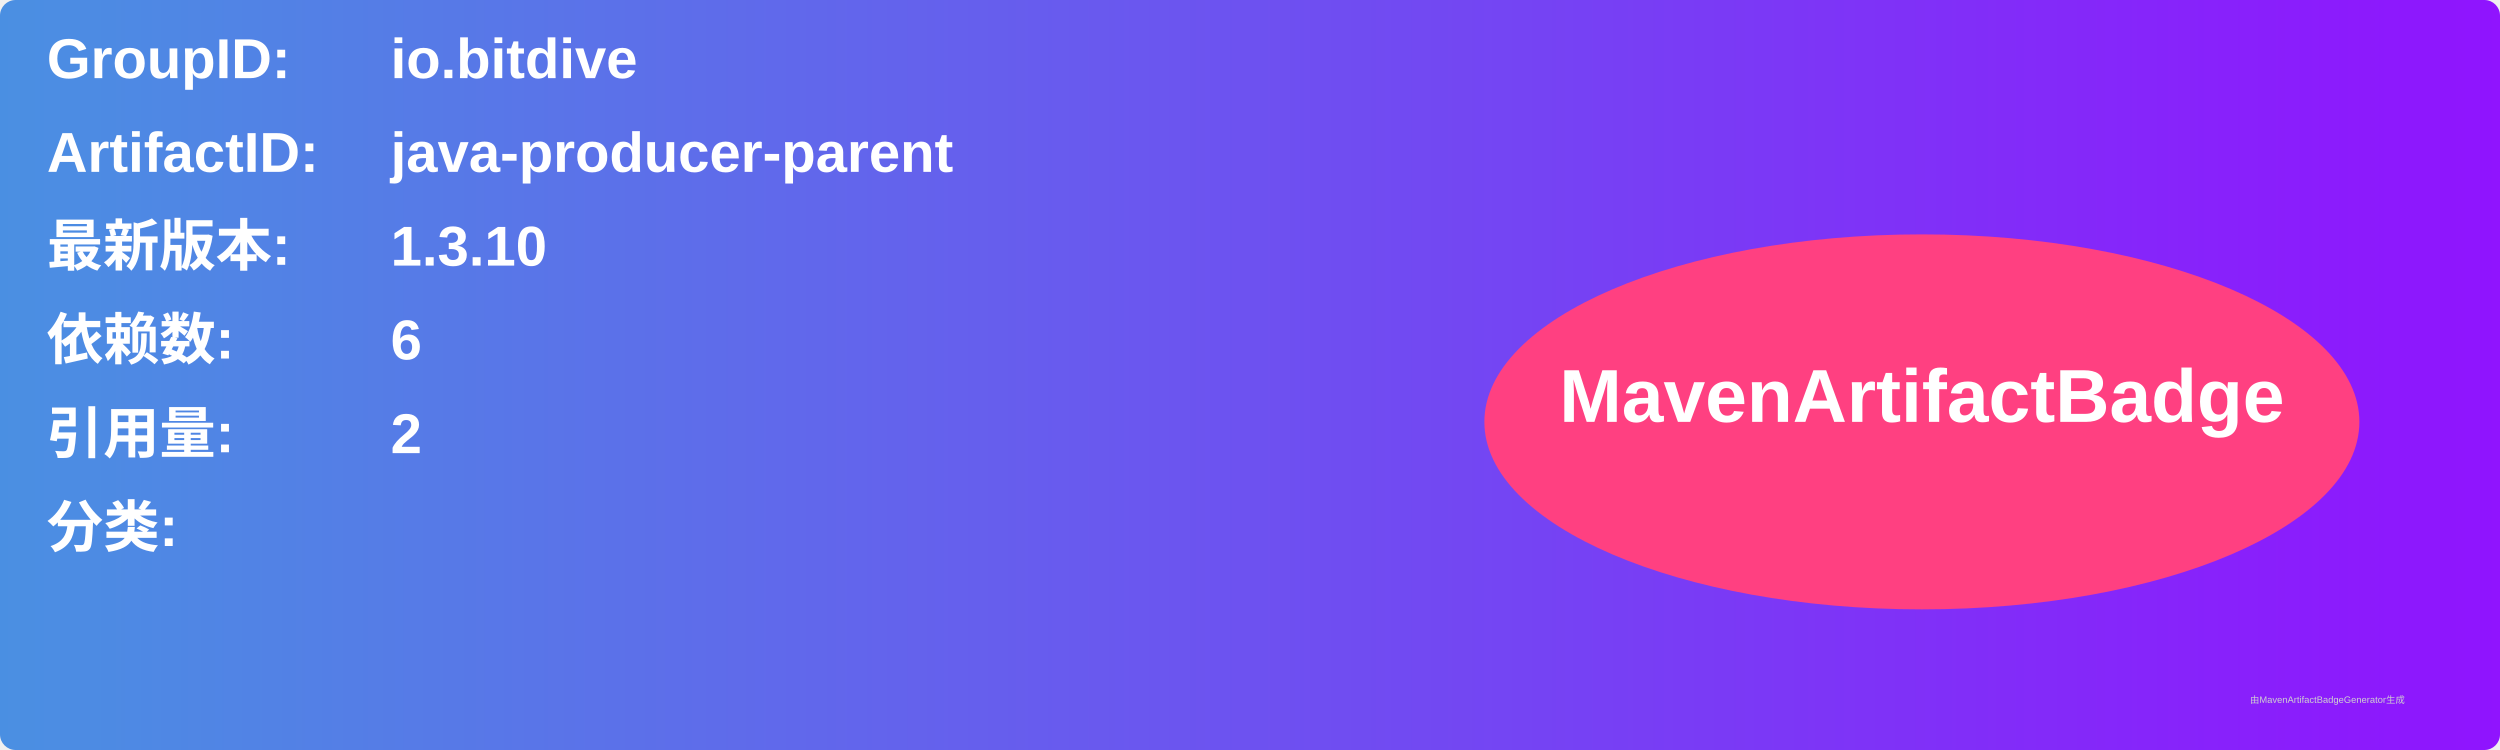
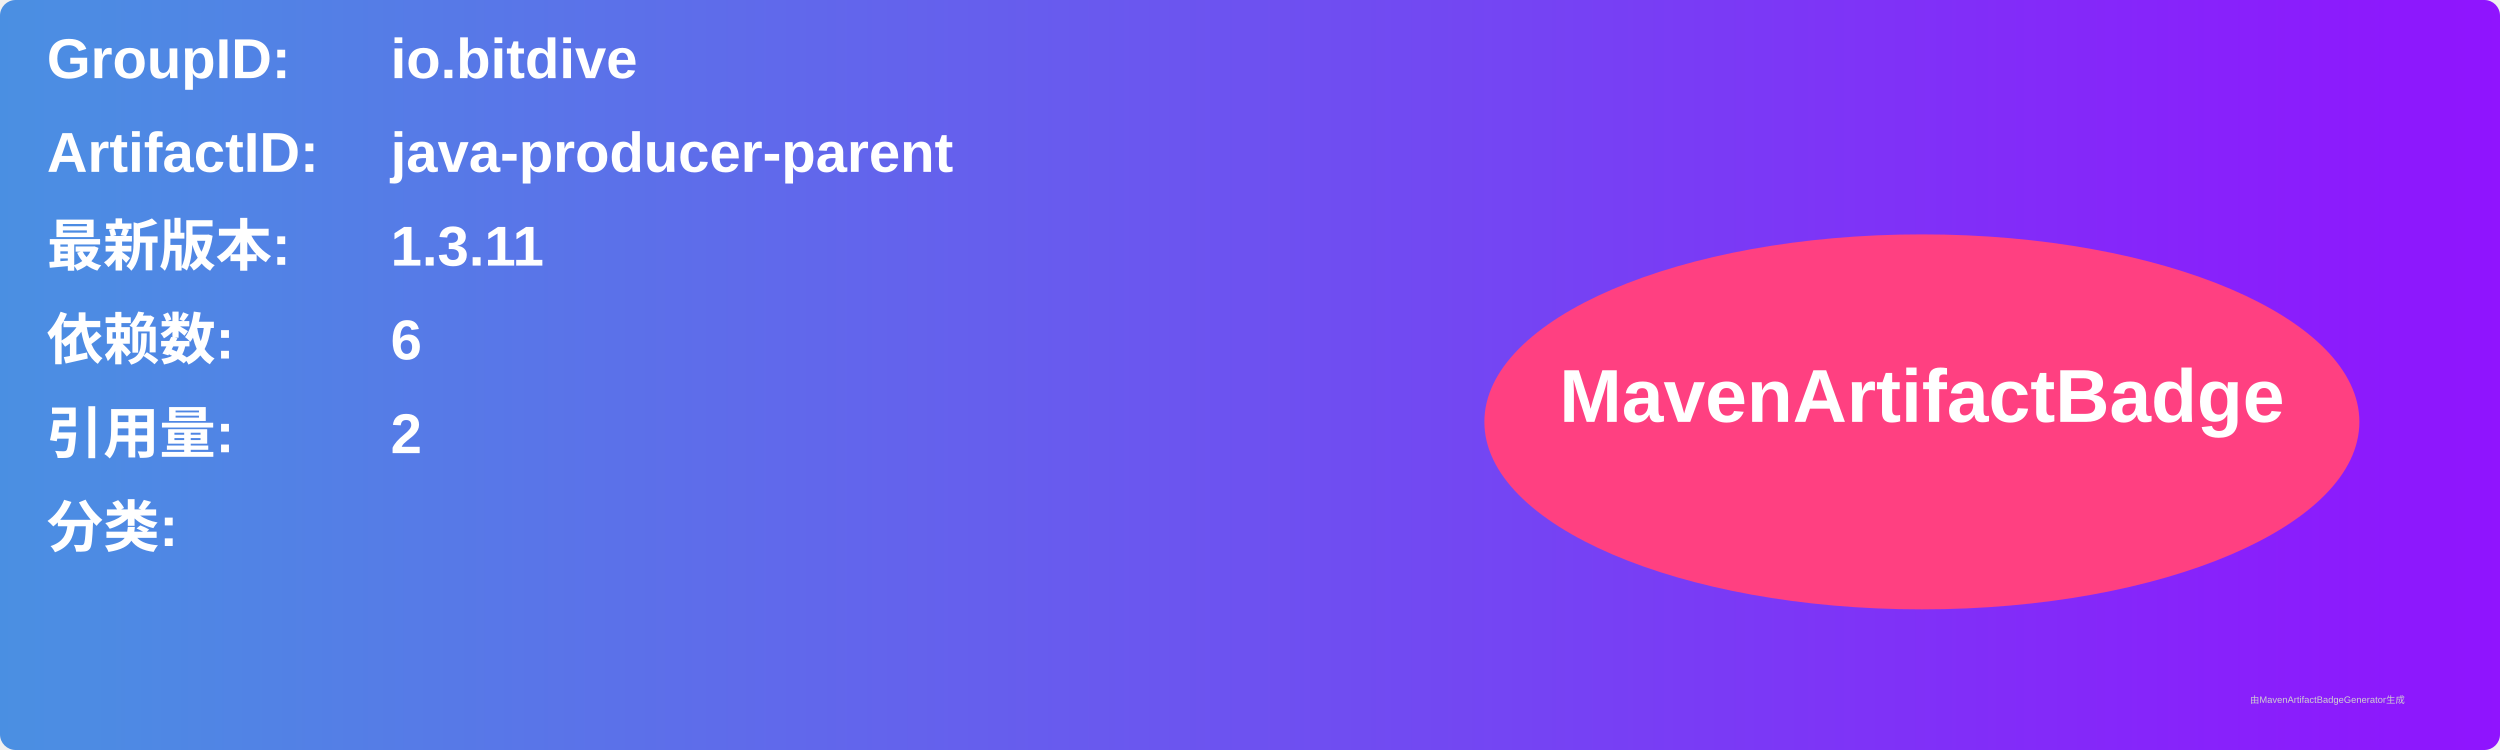
<svg xmlns="http://www.w3.org/2000/svg" width="800" height="240" viewBox="0 0 800 240">
  <linearGradient id="grad" x1="0%" y1="0%" x2="100%" y2="0%">
    <stop offset="0%" stop-color="#4a90e2" />
    <stop offset="100%" stop-color="#9013fe" />
  </linearGradient>
  <rect width="100%" height="100%" rx="5" ry="5" fill="url(#grad)" />
  <g transform="translate(15, 15)">
    <text x="0" y="10" font-family="Arial" font-size="18" fill="white" font-weight="bold" width="260">GroupID:</text>
    <text x="110" y="10" font-family="Arial" font-size="18" fill="white" font-weight="bold" width="460">io.bitdive</text>
    <text x="0" y="40" font-family="Arial" font-size="18" fill="white" font-weight="bold" width="260">ArtifactID:</text>
    <text x="110" y="40" font-family="Arial" font-size="18" fill="white" font-weight="bold" width="460">java-producer-parent</text>
    <text x="0" y="70" font-family="Arial" font-size="18" fill="white" font-weight="bold">最新版本:</text>
    <text x="110" y="70" font-family="Arial" font-size="18" fill="white" font-weight="bold">
-       <tspan font-weight="bold">1.3.10</tspan>
+       <tspan font-weight="bold">1.3.11</tspan>
    </text>
    <text x="0" y="100" font-family="Arial" font-size="18" fill="white" font-weight="bold">依赖数: </text>
    <text x="110" y="100" font-family="Arial" font-size="18" fill="white">
      <tspan font-weight="bold">6</tspan>
    </text>
    <text x="0" y="130" font-family="Arial" font-size="18" fill="white" font-weight="bold">引用量: </text>
    <text x="110" y="130" font-family="Arial" font-size="18" fill="white">
      <tspan font-weight="bold">2</tspan>
    </text>
    <text x="0" y="160" font-family="Arial" font-size="18" fill="white" font-weight="bold">分类:</text>
    <text x="10" y="190" font-family="Arial" font-size="10" fill="white">
      <tspan font-weight="bold" />
    </text>
    <ellipse cx="600" cy="120" rx="140" ry="60" fill="#ff4081" />
    <text x="600" y="120" text-anchor="middle" font-family="Arial" font-size="24" fill="white" font-weight="bold">MavenArtifactBadge</text>
  </g>
  <text x="720" y="225" font-family="Arial" font-size="3" fill="#d0d0d0">由MavenArtifactBadgeGenerator生成</text>
</svg>
